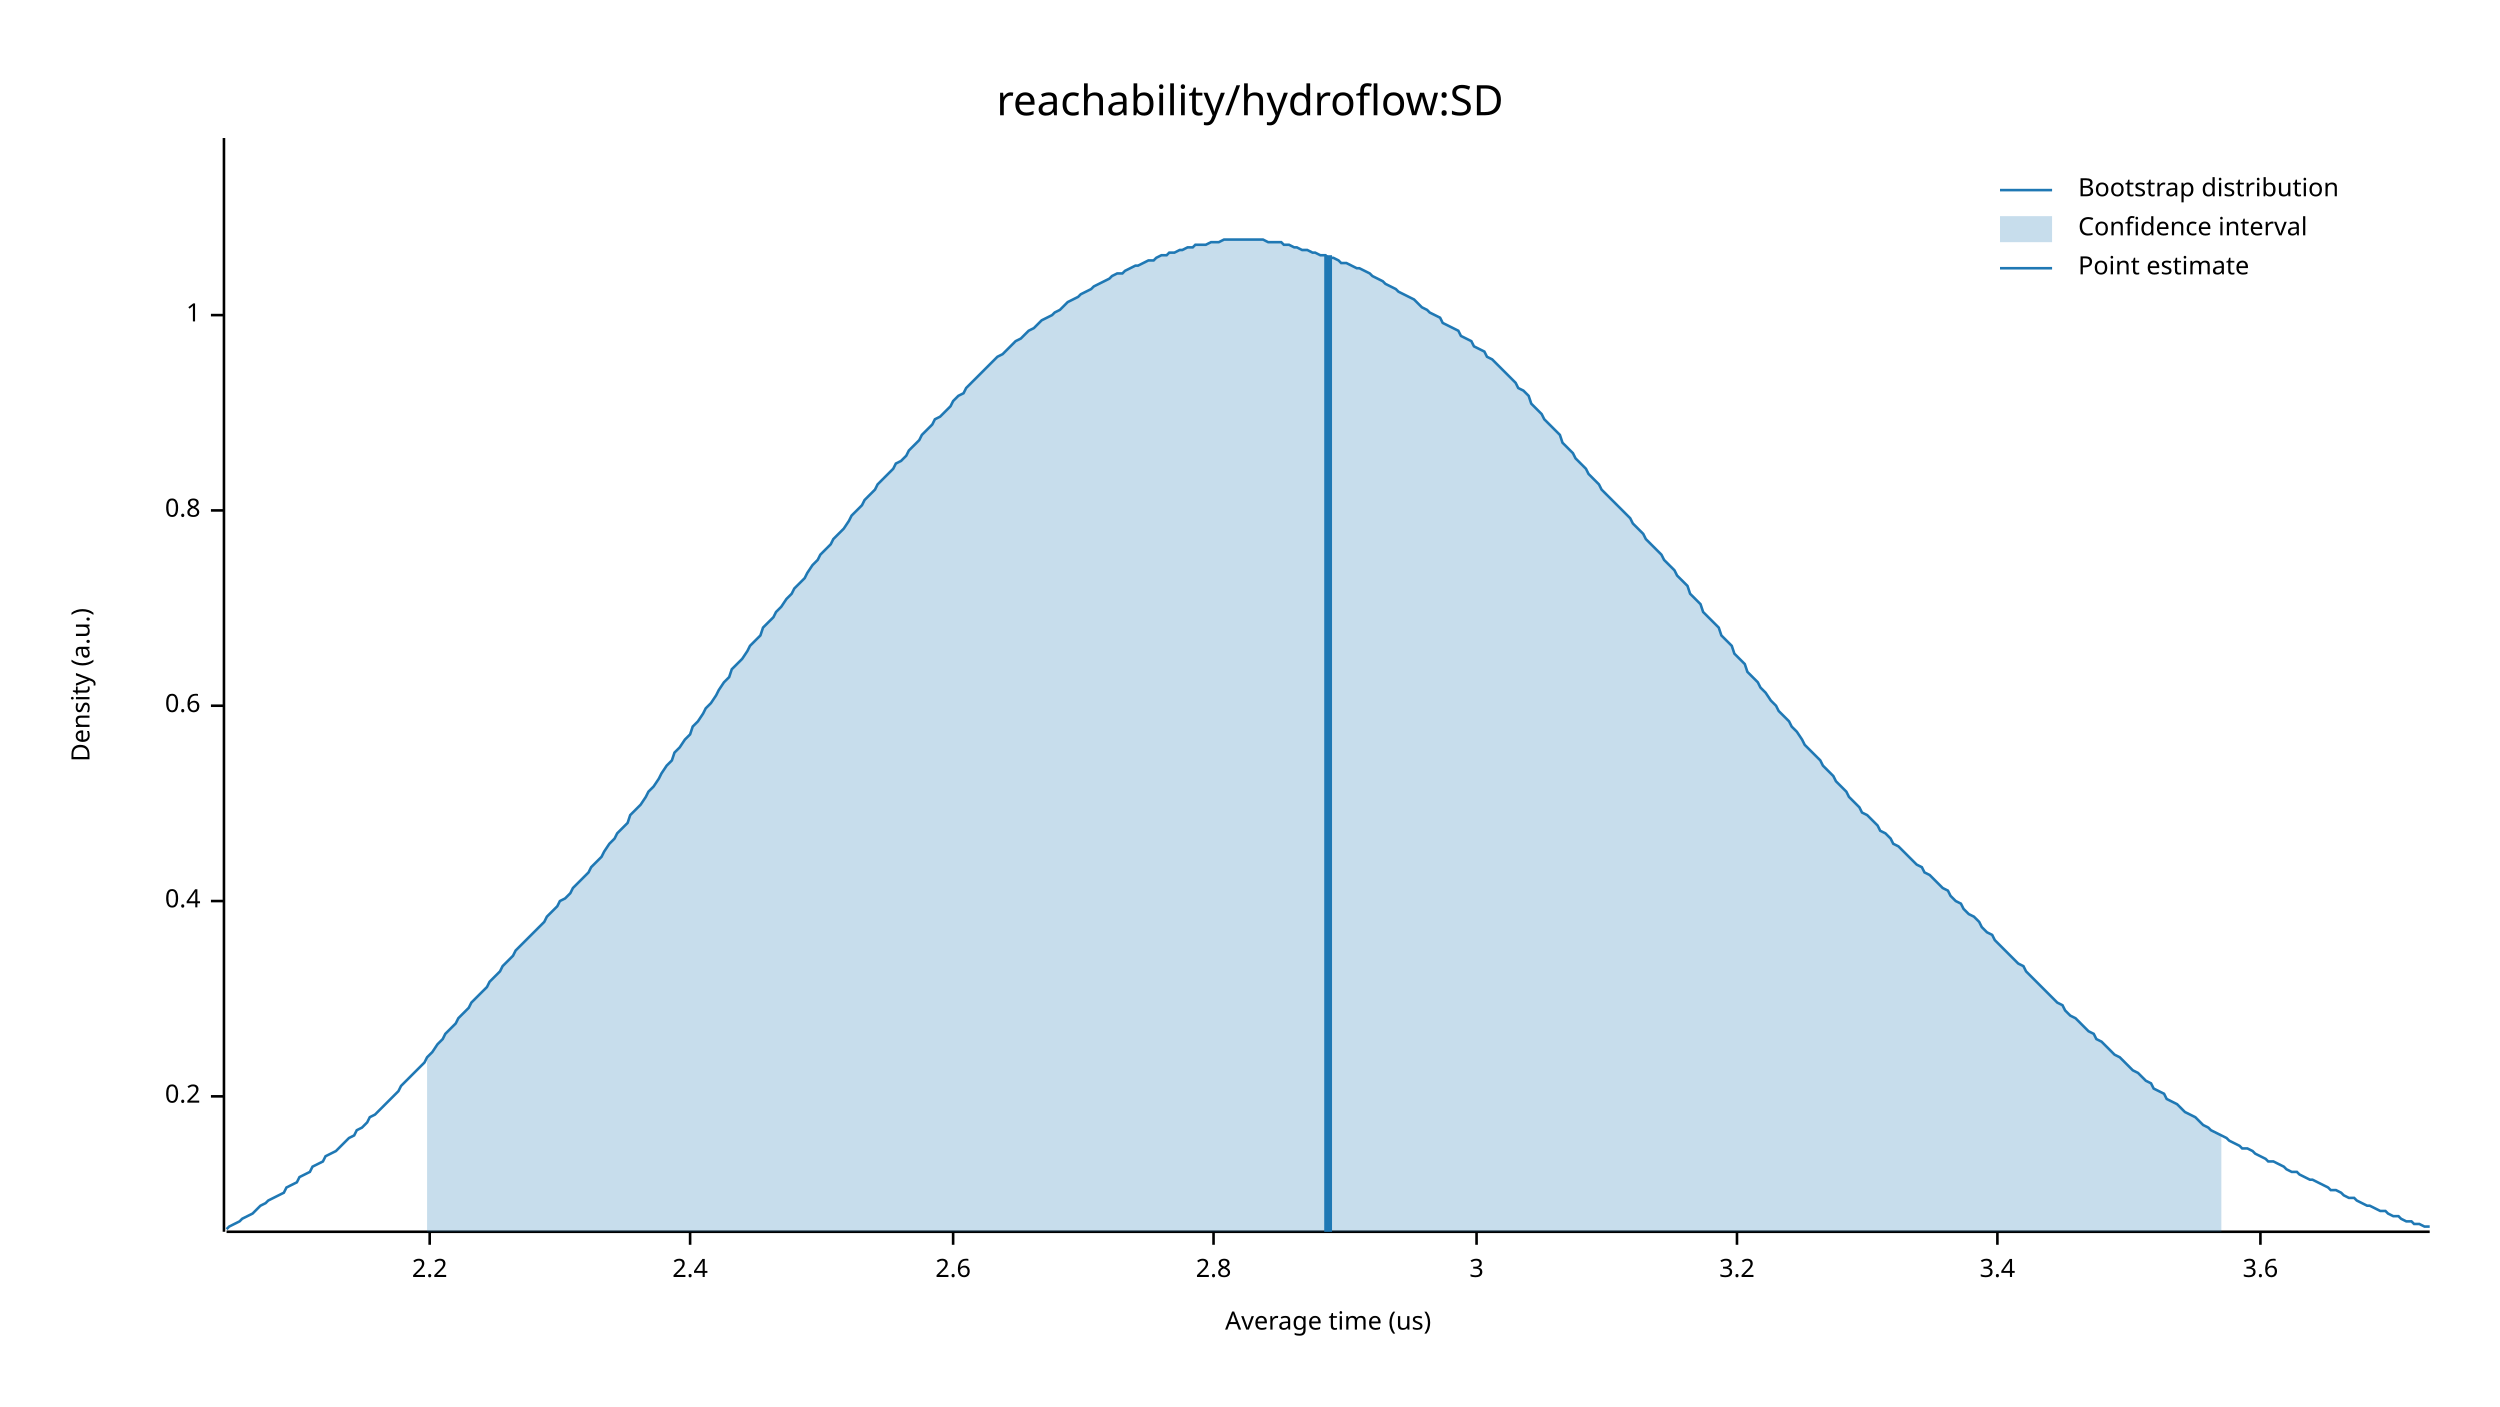
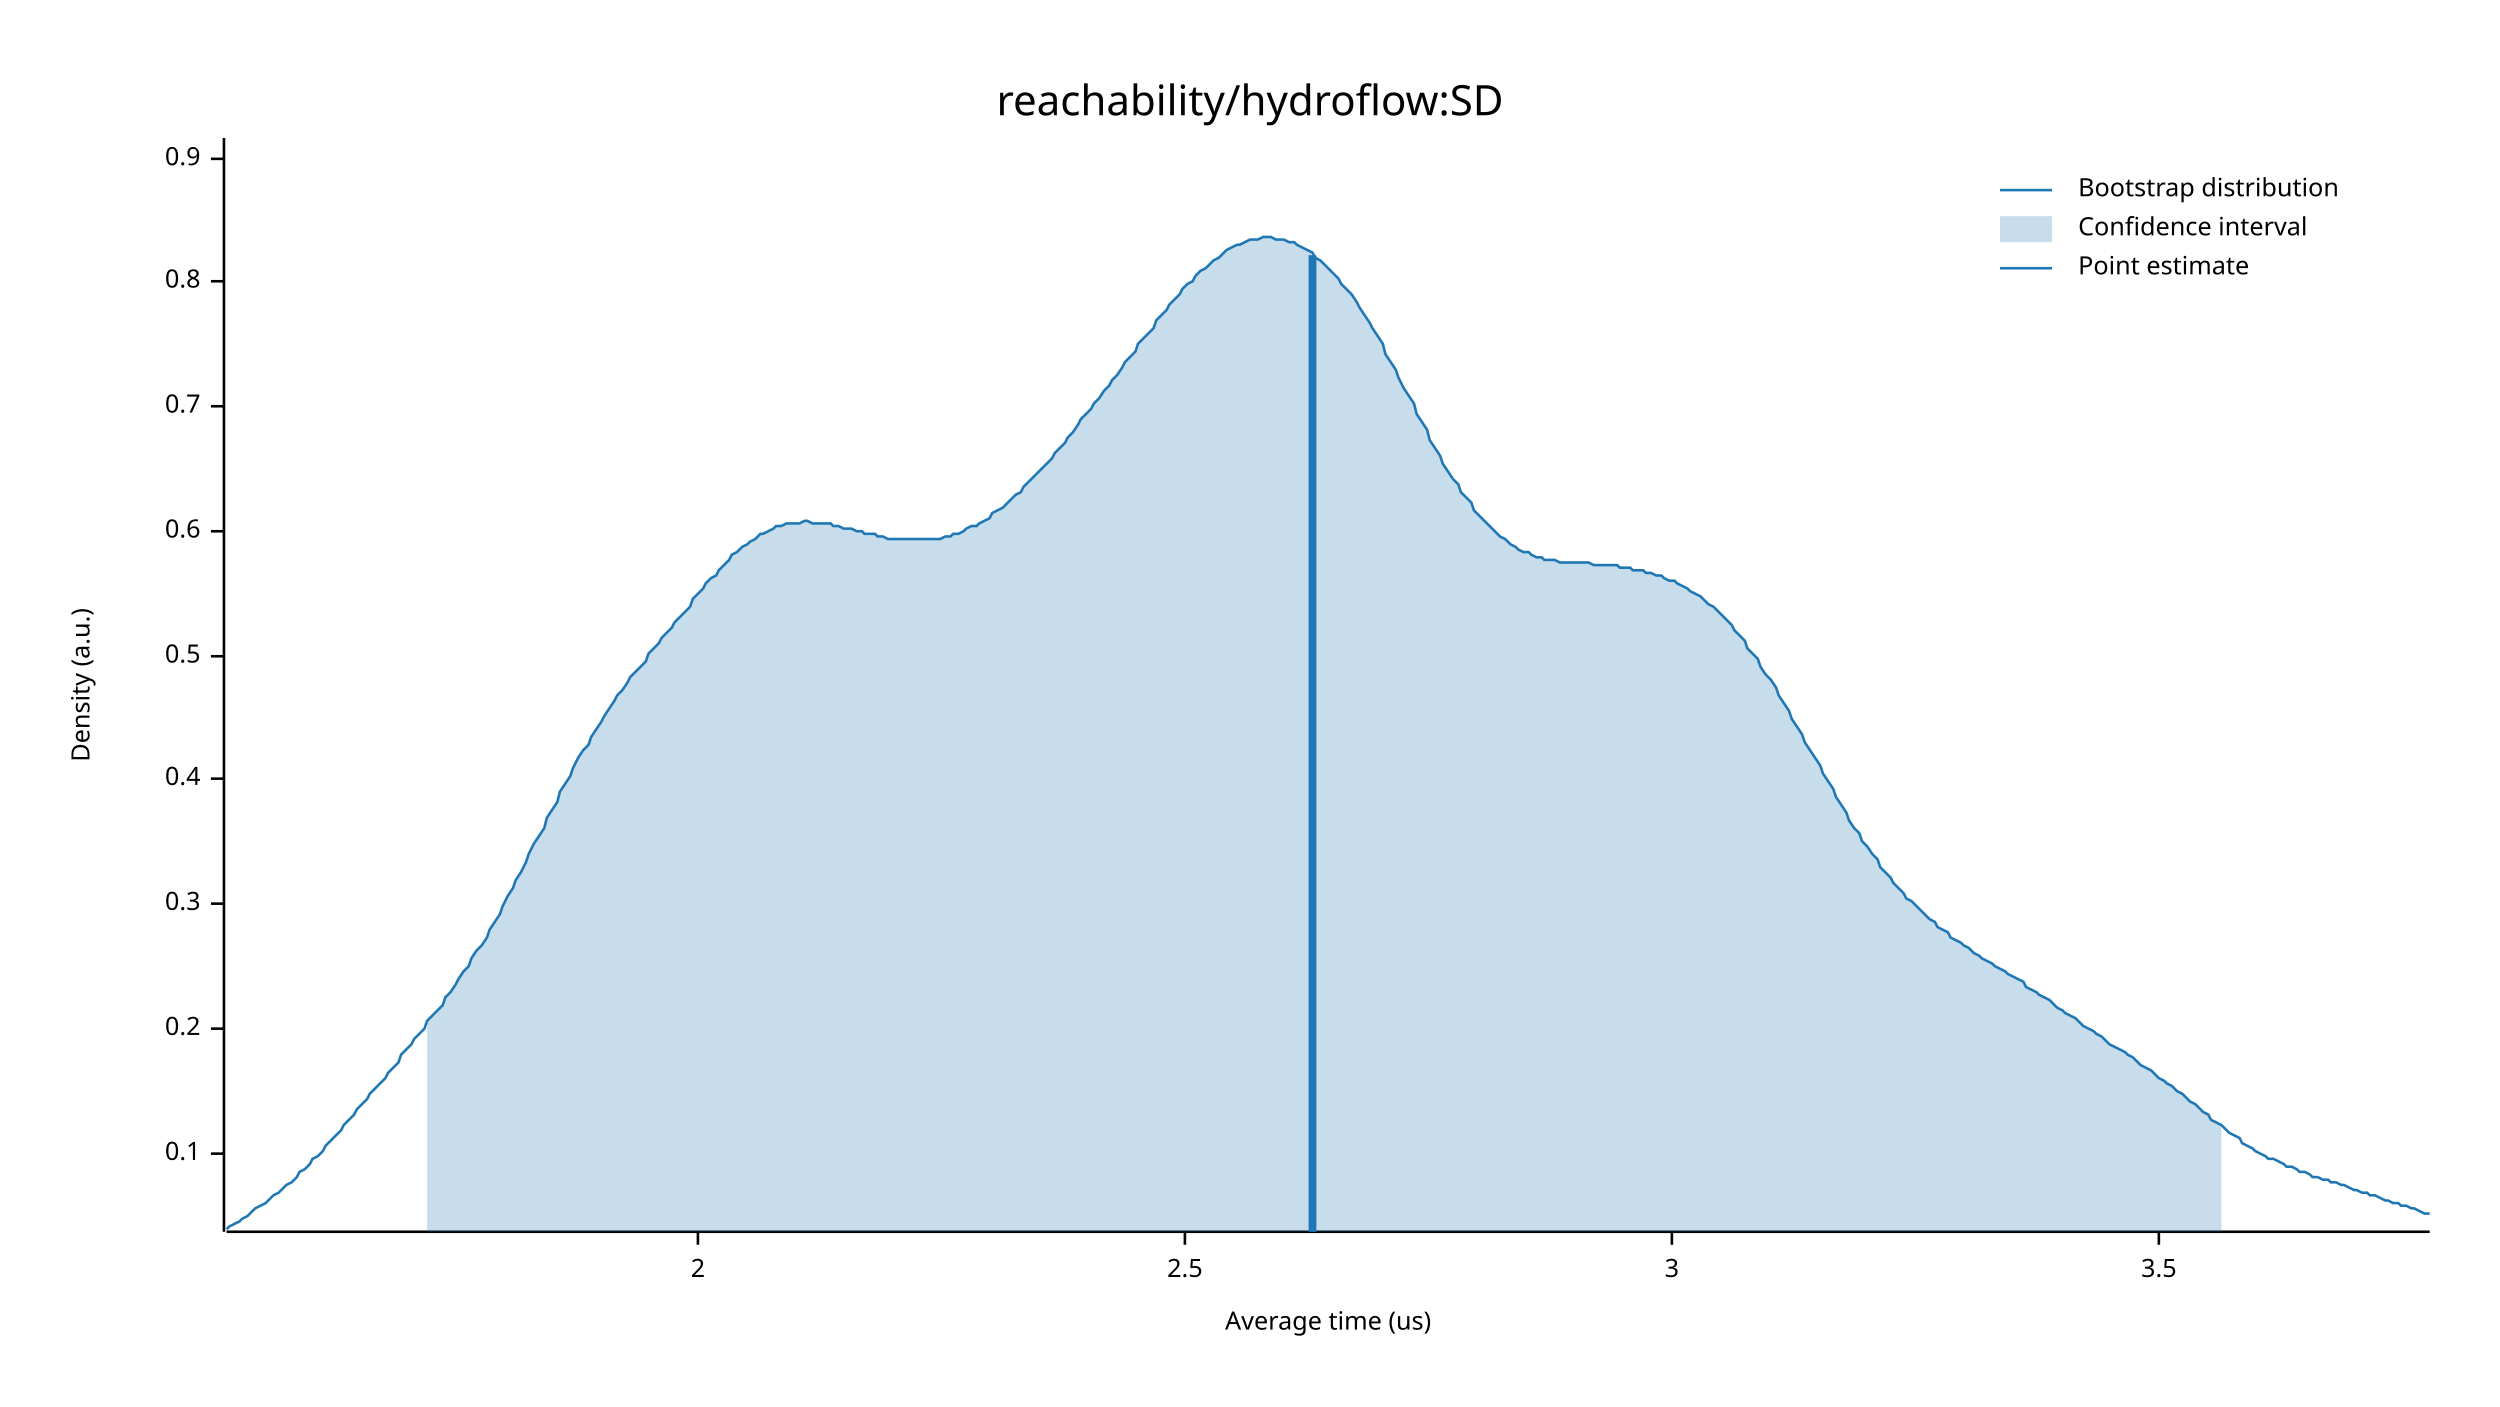
<svg xmlns="http://www.w3.org/2000/svg" width="960" height="540" viewBox="0 0 960 540">
  <text x="480" y="32" dy="0.76em" text-anchor="middle" font-family="sans-serif" font-size="16.129" opacity="1" fill="#000000">
reachability/hydroflow:SD
</text>
  <text x="27" y="263" dy="0.76em" text-anchor="middle" font-family="sans-serif" font-size="9.677" opacity="1" fill="#000000" transform="rotate(270, 27, 263)">
Density (a.u.)
</text>
  <text x="510" y="513" dy="-0.5ex" text-anchor="middle" font-family="sans-serif" font-size="9.677" opacity="1" fill="#000000">
Average time (us)
</text>
  <polyline fill="none" opacity="1" stroke="#000000" stroke-width="1" points="86,53 86,473 " />
-   <text x="77" y="421" dy="0.5ex" text-anchor="end" font-family="sans-serif" font-size="9.677" opacity="1" fill="#000000">
+   <text x="77" y="443" dy="0.5ex" text-anchor="end" font-family="sans-serif" font-size="9.677" opacity="1" fill="#000000">
+ 0.1
+ </text>
+   <polyline fill="none" opacity="1" stroke="#000000" stroke-width="1" points="81,443 86,443 " />
+   <text x="77" y="395" dy="0.5ex" text-anchor="end" font-family="sans-serif" font-size="9.677" opacity="1" fill="#000000">
0.2
</text>
-   <polyline fill="none" opacity="1" stroke="#000000" stroke-width="1" points="81,421 86,421 " />
-   <text x="77" y="346" dy="0.5ex" text-anchor="end" font-family="sans-serif" font-size="9.677" opacity="1" fill="#000000">
+   <polyline fill="none" opacity="1" stroke="#000000" stroke-width="1" points="81,395 86,395 " />
+   <text x="77" y="347" dy="0.5ex" text-anchor="end" font-family="sans-serif" font-size="9.677" opacity="1" fill="#000000">
+ 0.3
+ </text>
+   <polyline fill="none" opacity="1" stroke="#000000" stroke-width="1" points="81,347 86,347 " />
+   <text x="77" y="299" dy="0.5ex" text-anchor="end" font-family="sans-serif" font-size="9.677" opacity="1" fill="#000000">
0.4
</text>
-   <polyline fill="none" opacity="1" stroke="#000000" stroke-width="1" points="81,346 86,346 " />
-   <text x="77" y="271" dy="0.5ex" text-anchor="end" font-family="sans-serif" font-size="9.677" opacity="1" fill="#000000">
+   <polyline fill="none" opacity="1" stroke="#000000" stroke-width="1" points="81,299 86,299 " />
+   <text x="77" y="252" dy="0.5ex" text-anchor="end" font-family="sans-serif" font-size="9.677" opacity="1" fill="#000000">
+ 0.5
+ </text>
+   <polyline fill="none" opacity="1" stroke="#000000" stroke-width="1" points="81,252 86,252 " />
+   <text x="77" y="204" dy="0.5ex" text-anchor="end" font-family="sans-serif" font-size="9.677" opacity="1" fill="#000000">
0.6
</text>
-   <polyline fill="none" opacity="1" stroke="#000000" stroke-width="1" points="81,271 86,271 " />
-   <text x="77" y="196" dy="0.5ex" text-anchor="end" font-family="sans-serif" font-size="9.677" opacity="1" fill="#000000">
+   <polyline fill="none" opacity="1" stroke="#000000" stroke-width="1" points="81,204 86,204 " />
+   <text x="77" y="156" dy="0.5ex" text-anchor="end" font-family="sans-serif" font-size="9.677" opacity="1" fill="#000000">
+ 0.7
+ </text>
+   <polyline fill="none" opacity="1" stroke="#000000" stroke-width="1" points="81,156 86,156 " />
+   <text x="77" y="108" dy="0.5ex" text-anchor="end" font-family="sans-serif" font-size="9.677" opacity="1" fill="#000000">
0.8
</text>
-   <polyline fill="none" opacity="1" stroke="#000000" stroke-width="1" points="81,196 86,196 " />
-   <text x="77" y="121" dy="0.5ex" text-anchor="end" font-family="sans-serif" font-size="9.677" opacity="1" fill="#000000">
- 1
+   <polyline fill="none" opacity="1" stroke="#000000" stroke-width="1" points="81,108 86,108 " />
+   <text x="77" y="61" dy="0.5ex" text-anchor="end" font-family="sans-serif" font-size="9.677" opacity="1" fill="#000000">
+ 0.9
</text>
-   <polyline fill="none" opacity="1" stroke="#000000" stroke-width="1" points="81,121 86,121 " />
+   <polyline fill="none" opacity="1" stroke="#000000" stroke-width="1" points="81,61 86,61 " />
  <polyline fill="none" opacity="1" stroke="#000000" stroke-width="1" points="87,473 933,473 " />
-   <text x="165" y="483" dy="0.76em" text-anchor="middle" font-family="sans-serif" font-size="9.677" opacity="1" fill="#000000">
- 2.2
+   <text x="268" y="483" dy="0.76em" text-anchor="middle" font-family="sans-serif" font-size="9.677" opacity="1" fill="#000000">
+ 2
</text>
-   <polyline fill="none" opacity="1" stroke="#000000" stroke-width="1" points="165,473 165,478 " />
-   <text x="265" y="483" dy="0.76em" text-anchor="middle" font-family="sans-serif" font-size="9.677" opacity="1" fill="#000000">
- 2.4
+   <polyline fill="none" opacity="1" stroke="#000000" stroke-width="1" points="268,473 268,478 " />
+   <text x="455" y="483" dy="0.76em" text-anchor="middle" font-family="sans-serif" font-size="9.677" opacity="1" fill="#000000">
+ 2.5
</text>
-   <polyline fill="none" opacity="1" stroke="#000000" stroke-width="1" points="265,473 265,478 " />
-   <text x="366" y="483" dy="0.76em" text-anchor="middle" font-family="sans-serif" font-size="9.677" opacity="1" fill="#000000">
- 2.6
- </text>
-   <polyline fill="none" opacity="1" stroke="#000000" stroke-width="1" points="366,473 366,478 " />
-   <text x="466" y="483" dy="0.76em" text-anchor="middle" font-family="sans-serif" font-size="9.677" opacity="1" fill="#000000">
- 2.8
- </text>
-   <polyline fill="none" opacity="1" stroke="#000000" stroke-width="1" points="466,473 466,478 " />
-   <text x="567" y="483" dy="0.76em" text-anchor="middle" font-family="sans-serif" font-size="9.677" opacity="1" fill="#000000">
+   <polyline fill="none" opacity="1" stroke="#000000" stroke-width="1" points="455,473 455,478 " />
+   <text x="642" y="483" dy="0.76em" text-anchor="middle" font-family="sans-serif" font-size="9.677" opacity="1" fill="#000000">
3
</text>
-   <polyline fill="none" opacity="1" stroke="#000000" stroke-width="1" points="567,473 567,478 " />
-   <text x="667" y="483" dy="0.76em" text-anchor="middle" font-family="sans-serif" font-size="9.677" opacity="1" fill="#000000">
- 3.2
+   <polyline fill="none" opacity="1" stroke="#000000" stroke-width="1" points="642,473 642,478 " />
+   <text x="829" y="483" dy="0.76em" text-anchor="middle" font-family="sans-serif" font-size="9.677" opacity="1" fill="#000000">
+ 3.5
</text>
-   <polyline fill="none" opacity="1" stroke="#000000" stroke-width="1" points="667,473 667,478 " />
-   <text x="767" y="483" dy="0.76em" text-anchor="middle" font-family="sans-serif" font-size="9.677" opacity="1" fill="#000000">
- 3.4
- </text>
-   <polyline fill="none" opacity="1" stroke="#000000" stroke-width="1" points="767,473 767,478 " />
-   <text x="868" y="483" dy="0.76em" text-anchor="middle" font-family="sans-serif" font-size="9.677" opacity="1" fill="#000000">
- 3.6
- </text>
-   <polyline fill="none" opacity="1" stroke="#000000" stroke-width="1" points="868,473 868,478 " />
-   <polyline fill="none" opacity="1" stroke="#1F78B4" stroke-width="1" points="87,472 88,471 90,470 92,469 93,468 95,467 97,466 98,465 100,463 102,462 103,461 105,460 107,459 109,458 110,456 112,455 114,454 115,452 117,451 119,450 120,448 122,447 124,446 125,444 127,443 129,442 131,440 132,439 134,437 136,436 137,434 139,433 141,431 142,429 144,428 146,426 148,424 149,423 151,421 153,419 154,417 156,415 158,413 159,412 161,410 163,408 164,406 166,404 168,401 170,399 171,397 173,395 175,393 176,391 178,389 180,387 181,385 183,383 185,381 187,379 188,377 190,375 192,373 193,371 195,369 197,367 198,365 200,363 202,361 203,360 205,358 207,356 209,354 210,352 212,350 214,348 215,346 217,345 219,343 220,341 222,339 224,337 226,335 227,333 229,331 231,329 232,327 234,324 236,322 237,320 239,318 241,316 242,313 244,311 246,309 248,306 249,304 251,302 253,299 254,297 256,294 258,292 259,289 261,287 263,284 265,282 266,279 268,277 270,274 271,272 273,270 275,267 276,265 278,262 280,260 281,257 283,255 285,253 287,250 288,248 290,246 292,244 293,241 295,239 297,237 298,235 300,233 302,230 304,228 305,226 307,224 309,222 310,220 312,217 314,215 315,213 317,211 319,209 320,207 322,205 324,203 326,200 327,198 329,196 331,194 332,192 334,190 336,188 337,186 339,184 341,182 343,180 344,178 346,177 348,175 349,173 351,171 353,169 354,167 356,165 358,163 359,161 361,160 363,158 365,156 366,154 368,152 370,151 371,149 373,147 375,145 376,144 378,142 380,140 381,139 383,137 385,136 387,134 388,133 390,131 392,130 393,129 395,127 397,126 398,125 400,123 402,122 404,121 405,120 407,119 409,117 410,116 412,115 414,114 415,113 417,112 419,111 420,110 422,109 424,108 426,107 427,106 429,105 431,105 432,104 434,103 436,102 437,102 439,101 441,100 443,100 444,99 446,98 448,98 449,97 451,97 453,96 454,96 456,95 458,95 459,94 461,94 463,94 465,93 466,93 468,93 470,92 471,92 473,92 475,92 476,92 478,92 480,92 482,92 483,92 485,92 487,93 488,93 490,93 492,93 493,94 495,94 497,95 498,95 500,96 502,96 504,97 505,97 507,98 509,98 510,99 512,99 514,100 515,101 517,101 519,102 521,103 522,103 524,104 526,105 527,106 529,107 531,108 532,109 534,110 536,111 537,112 539,113 541,114 543,115 544,116 546,118 548,119 549,120 551,121 553,122 554,124 556,125 558,126 560,127 561,129 563,130 565,131 566,133 568,134 570,135 571,137 573,138 575,140 576,141 578,143 580,145 582,147 583,149 585,150 587,152 588,155 590,157 592,159 593,161 595,163 597,165 599,167 600,170 602,172 604,174 605,176 607,178 609,180 610,182 612,184 614,186 615,188 617,190 619,192 621,194 622,195 624,197 626,199 627,201 629,203 631,205 632,207 634,209 636,211 638,213 639,215 641,217 643,219 644,221 646,223 648,225 649,228 651,230 653,232 654,235 656,237 658,239 660,241 661,244 663,246 665,248 666,251 668,253 670,255 671,258 673,260 675,262 676,264 678,266 680,269 682,271 683,273 685,275 687,277 688,279 690,281 692,284 693,286 695,288 697,290 699,292 700,294 702,296 704,298 705,300 707,302 709,304 710,306 712,308 714,310 715,312 717,313 719,315 721,317 722,319 724,320 726,322 727,324 729,325 731,327 732,328 734,330 736,332 738,333 739,335 741,336 743,338 744,339 746,341 748,342 749,344 751,346 753,347 754,349 756,351 758,352 760,354 761,356 763,358 765,359 766,361 768,363 770,365 771,366 773,368 775,370 777,371 778,373 780,375 782,377 783,378 785,380 787,382 788,383 790,385 792,386 793,388 795,390 797,391 799,393 800,394 802,396 804,397 805,399 807,400 809,402 810,403 812,405 814,406 816,408 817,409 819,411 821,412 822,413 824,415 826,416 827,418 829,419 831,420 832,422 834,423 836,424 838,426 839,427 841,428 843,429 844,430 846,432 848,433 849,434 851,435 853,436 855,437 856,438 858,439 860,440 861,441 863,441 865,442 866,443 868,444 870,445 871,446 873,446 875,447 877,448 878,449 880,450 882,450 883,451 885,452 887,453 888,453 890,454 892,455 894,456 895,457 897,457 899,458 900,459 902,460 904,460 905,461 907,462 909,463 910,463 912,464 914,465 916,465 917,466 919,467 921,467 922,468 924,469 926,469 927,470 929,470 931,471 933,471 " />
-   <polygon opacity="0.25" fill="#1F78B4" points="164,406 166,404 168,401 170,399 171,397 173,395 175,393 176,391 178,389 180,387 181,385 183,383 185,381 187,379 188,377 190,375 192,373 193,371 195,369 197,367 198,365 200,363 202,361 203,360 205,358 207,356 209,354 210,352 212,350 214,348 215,346 217,345 219,343 220,341 222,339 224,337 226,335 227,333 229,331 231,329 232,327 234,324 236,322 237,320 239,318 241,316 242,313 244,311 246,309 248,306 249,304 251,302 253,299 254,297 256,294 258,292 259,289 261,287 263,284 265,282 266,279 268,277 270,274 271,272 273,270 275,267 276,265 278,262 280,260 281,257 283,255 285,253 287,250 288,248 290,246 292,244 293,241 295,239 297,237 298,235 300,233 302,230 304,228 305,226 307,224 309,222 310,220 312,217 314,215 315,213 317,211 319,209 320,207 322,205 324,203 326,200 327,198 329,196 331,194 332,192 334,190 336,188 337,186 339,184 341,182 343,180 344,178 346,177 348,175 349,173 351,171 353,169 354,167 356,165 358,163 359,161 361,160 363,158 365,156 366,154 368,152 370,151 371,149 373,147 375,145 376,144 378,142 380,140 381,139 383,137 385,136 387,134 388,133 390,131 392,130 393,129 395,127 397,126 398,125 400,123 402,122 404,121 405,120 407,119 409,117 410,116 412,115 414,114 415,113 417,112 419,111 420,110 422,109 424,108 426,107 427,106 429,105 431,105 432,104 434,103 436,102 437,102 439,101 441,100 443,100 444,99 446,98 448,98 449,97 451,97 453,96 454,96 456,95 458,95 459,94 461,94 463,94 465,93 466,93 468,93 470,92 471,92 473,92 475,92 476,92 478,92 480,92 482,92 483,92 485,92 487,93 488,93 490,93 492,93 493,94 495,94 497,95 498,95 500,96 502,96 504,97 505,97 507,98 509,98 510,99 512,99 514,100 515,101 517,101 519,102 521,103 522,103 524,104 526,105 527,106 529,107 531,108 532,109 534,110 536,111 537,112 539,113 541,114 543,115 544,116 546,118 548,119 549,120 551,121 553,122 554,124 556,125 558,126 560,127 561,129 563,130 565,131 566,133 568,134 570,135 571,137 573,138 575,140 576,141 578,143 580,145 582,147 583,149 585,150 587,152 588,155 590,157 592,159 593,161 595,163 597,165 599,167 600,170 602,172 604,174 605,176 607,178 609,180 610,182 612,184 614,186 615,188 617,190 619,192 621,194 622,195 624,197 626,199 627,201 629,203 631,205 632,207 634,209 636,211 638,213 639,215 641,217 643,219 644,221 646,223 648,225 649,228 651,230 653,232 654,235 656,237 658,239 660,241 661,244 663,246 665,248 666,251 668,253 670,255 671,258 673,260 675,262 676,264 678,266 680,269 682,271 683,273 685,275 687,277 688,279 690,281 692,284 693,286 695,288 697,290 699,292 700,294 702,296 704,298 705,300 707,302 709,304 710,306 712,308 714,310 715,312 717,313 719,315 721,317 722,319 724,320 726,322 727,324 729,325 731,327 732,328 734,330 736,332 738,333 739,335 741,336 743,338 744,339 746,341 748,342 749,344 751,346 753,347 754,349 756,351 758,352 760,354 761,356 763,358 765,359 766,361 768,363 770,365 771,366 773,368 775,370 777,371 778,373 780,375 782,377 783,378 785,380 787,382 788,383 790,385 792,386 793,388 795,390 797,391 799,393 800,394 802,396 804,397 805,399 807,400 809,402 810,403 812,405 814,406 816,408 817,409 819,411 821,412 822,413 824,415 826,416 827,418 829,419 831,420 832,422 834,423 836,424 838,426 839,427 841,428 843,429 844,430 846,432 848,433 849,434 851,435 853,436 853,473 164,473 " />
-   <polyline fill="none" opacity="1" stroke="#1F78B4" stroke-width="3" points="510,473 510,98 " />
+   <polyline fill="none" opacity="1" stroke="#000000" stroke-width="1" points="829,473 829,478 " />
+   <polyline fill="none" opacity="1" stroke="#1F78B4" stroke-width="1" points="87,472 88,471 90,470 92,469 93,468 95,467 97,465 98,464 100,463 102,462 103,461 105,459 107,458 109,456 110,455 112,454 114,452 115,450 117,449 119,447 120,445 122,444 124,442 125,440 127,438 129,436 131,434 132,432 134,430 136,428 137,426 139,424 141,422 142,420 144,418 146,416 148,414 149,412 151,410 153,408 154,405 156,403 158,401 159,399 161,397 163,395 164,392 166,390 168,388 170,386 171,383 173,381 175,378 176,376 178,373 180,371 181,368 183,365 185,363 187,360 188,357 190,354 192,351 193,348 195,344 197,341 198,338 200,335 202,331 203,328 205,324 207,321 209,318 210,314 212,311 214,308 215,304 217,301 219,298 220,295 222,291 224,288 226,286 227,283 229,280 231,277 232,275 234,272 236,269 237,267 239,265 241,262 242,260 244,258 246,256 248,254 249,251 251,249 253,247 254,245 256,243 258,241 259,239 261,237 263,235 265,233 266,230 268,228 270,226 271,224 273,222 275,221 276,219 278,217 280,215 281,213 283,212 285,210 287,209 288,208 290,207 292,205 293,205 295,204 297,203 298,202 300,202 302,201 304,201 305,201 307,201 309,200 310,200 312,201 314,201 315,201 317,201 319,201 320,202 322,202 324,203 326,203 327,203 329,204 331,204 332,205 334,205 336,205 337,206 339,206 341,207 343,207 344,207 346,207 348,207 349,207 351,207 353,207 354,207 356,207 358,207 359,207 361,207 363,206 365,206 366,205 368,205 370,204 371,203 373,202 375,202 376,201 378,200 380,199 381,197 383,196 385,195 387,193 388,192 390,190 392,189 393,187 395,185 397,183 398,182 400,180 402,178 404,176 405,174 407,172 409,170 410,168 412,166 414,163 415,161 417,159 419,157 420,155 422,153 424,150 426,148 427,146 429,144 431,141 432,139 434,137 436,135 437,132 439,130 441,128 443,126 444,123 446,121 448,119 449,117 451,115 453,113 454,111 456,109 458,108 459,106 461,104 463,103 465,101 466,100 468,99 470,97 471,96 473,95 475,94 476,94 478,93 480,92 482,92 483,92 485,91 487,91 488,91 490,92 492,92 493,92 495,93 497,93 498,94 500,95 502,96 504,97 505,99 507,100 509,102 510,103 512,105 514,107 515,109 517,111 519,113 521,116 522,118 524,121 526,124 527,126 529,129 531,132 532,136 534,139 536,142 537,145 539,149 541,152 543,155 544,159 546,162 548,165 549,169 551,172 553,175 554,178 556,181 558,184 560,186 561,189 563,191 565,193 566,196 568,198 570,200 571,201 573,203 575,205 576,206 578,207 580,209 582,210 583,211 585,212 587,212 588,213 590,214 592,214 593,215 595,215 597,215 599,216 600,216 602,216 604,216 605,216 607,216 609,216 610,216 612,217 614,217 615,217 617,217 619,217 621,217 622,218 624,218 626,218 627,219 629,219 631,219 632,220 634,220 636,221 638,221 639,222 641,223 643,223 644,224 646,225 648,226 649,227 651,228 653,229 654,230 656,232 658,233 660,235 661,236 663,238 665,240 666,242 668,244 670,246 671,249 673,251 675,253 676,256 678,259 680,261 682,264 683,267 685,270 687,273 688,276 690,279 692,282 693,285 695,288 697,291 699,294 700,297 702,300 704,303 705,306 707,309 709,312 710,315 712,318 714,320 715,323 717,325 719,328 721,330 722,333 724,335 726,337 727,339 729,341 731,343 732,345 734,346 736,348 738,350 739,351 741,353 743,354 744,356 746,357 748,358 749,360 751,361 753,362 754,363 756,364 758,366 760,367 761,368 763,369 765,370 766,371 768,372 770,373 771,374 773,375 775,376 777,377 778,379 780,380 782,381 783,382 785,383 787,384 788,385 790,387 792,388 793,389 795,390 797,391 799,393 800,394 802,395 804,396 805,397 807,398 809,400 810,401 812,402 814,403 816,404 817,405 819,406 821,408 822,409 824,410 826,411 827,412 829,414 831,415 832,416 834,417 836,419 838,420 839,421 841,423 843,424 844,425 846,427 848,428 849,430 851,431 853,432 855,434 856,435 858,436 860,437 861,439 863,440 865,441 866,442 868,443 870,444 871,445 873,445 875,446 877,447 878,448 880,448 882,449 883,450 885,450 887,451 888,452 890,452 892,453 894,453 895,454 897,454 899,455 900,455 902,456 904,457 905,457 907,458 909,458 910,459 912,459 914,460 916,461 917,461 919,462 921,462 922,463 924,463 926,464 927,464 929,465 931,466 933,466 " />
+   <polygon opacity="0.25" fill="#1F78B4" points="164,392 166,390 168,388 170,386 171,383 173,381 175,378 176,376 178,373 180,371 181,368 183,365 185,363 187,360 188,357 190,354 192,351 193,348 195,344 197,341 198,338 200,335 202,331 203,328 205,324 207,321 209,318 210,314 212,311 214,308 215,304 217,301 219,298 220,295 222,291 224,288 226,286 227,283 229,280 231,277 232,275 234,272 236,269 237,267 239,265 241,262 242,260 244,258 246,256 248,254 249,251 251,249 253,247 254,245 256,243 258,241 259,239 261,237 263,235 265,233 266,230 268,228 270,226 271,224 273,222 275,221 276,219 278,217 280,215 281,213 283,212 285,210 287,209 288,208 290,207 292,205 293,205 295,204 297,203 298,202 300,202 302,201 304,201 305,201 307,201 309,200 310,200 312,201 314,201 315,201 317,201 319,201 320,202 322,202 324,203 326,203 327,203 329,204 331,204 332,205 334,205 336,205 337,206 339,206 341,207 343,207 344,207 346,207 348,207 349,207 351,207 353,207 354,207 356,207 358,207 359,207 361,207 363,206 365,206 366,205 368,205 370,204 371,203 373,202 375,202 376,201 378,200 380,199 381,197 383,196 385,195 387,193 388,192 390,190 392,189 393,187 395,185 397,183 398,182 400,180 402,178 404,176 405,174 407,172 409,170 410,168 412,166 414,163 415,161 417,159 419,157 420,155 422,153 424,150 426,148 427,146 429,144 431,141 432,139 434,137 436,135 437,132 439,130 441,128 443,126 444,123 446,121 448,119 449,117 451,115 453,113 454,111 456,109 458,108 459,106 461,104 463,103 465,101 466,100 468,99 470,97 471,96 473,95 475,94 476,94 478,93 480,92 482,92 483,92 485,91 487,91 488,91 490,92 492,92 493,92 495,93 497,93 498,94 500,95 502,96 504,97 505,99 507,100 509,102 510,103 512,105 514,107 515,109 517,111 519,113 521,116 522,118 524,121 526,124 527,126 529,129 531,132 532,136 534,139 536,142 537,145 539,149 541,152 543,155 544,159 546,162 548,165 549,169 551,172 553,175 554,178 556,181 558,184 560,186 561,189 563,191 565,193 566,196 568,198 570,200 571,201 573,203 575,205 576,206 578,207 580,209 582,210 583,211 585,212 587,212 588,213 590,214 592,214 593,215 595,215 597,215 599,216 600,216 602,216 604,216 605,216 607,216 609,216 610,216 612,217 614,217 615,217 617,217 619,217 621,217 622,218 624,218 626,218 627,219 629,219 631,219 632,220 634,220 636,221 638,221 639,222 641,223 643,223 644,224 646,225 648,226 649,227 651,228 653,229 654,230 656,232 658,233 660,235 661,236 663,238 665,240 666,242 668,244 670,246 671,249 673,251 675,253 676,256 678,259 680,261 682,264 683,267 685,270 687,273 688,276 690,279 692,282 693,285 695,288 697,291 699,294 700,297 702,300 704,303 705,306 707,309 709,312 710,315 712,318 714,320 715,323 717,325 719,328 721,330 722,333 724,335 726,337 727,339 729,341 731,343 732,345 734,346 736,348 738,350 739,351 741,353 743,354 744,356 746,357 748,358 749,360 751,361 753,362 754,363 756,364 758,366 760,367 761,368 763,369 765,370 766,371 768,372 770,373 771,374 773,375 775,376 777,377 778,379 780,380 782,381 783,382 785,383 787,384 788,385 790,387 792,388 793,389 795,390 797,391 799,393 800,394 802,395 804,396 805,397 807,398 809,400 810,401 812,402 814,403 816,404 817,405 819,406 821,408 822,409 824,410 826,411 827,412 829,414 831,415 832,416 834,417 836,419 838,420 839,421 841,423 843,424 844,425 846,427 848,428 849,430 851,431 853,432 853,473 164,473 " />
+   <polyline fill="none" opacity="1" stroke="#1F78B4" stroke-width="3" points="504,473 504,98 " />
  <text x="798" y="68" dy="0.76em" text-anchor="start" font-family="sans-serif" font-size="9.677" opacity="1" fill="#000000">
Bootstrap distribution
</text>
  <text x="798" y="83" dy="0.76em" text-anchor="start" font-family="sans-serif" font-size="9.677" opacity="1" fill="#000000">
Confidence interval
</text>
  <text x="798" y="98" dy="0.76em" text-anchor="start" font-family="sans-serif" font-size="9.677" opacity="1" fill="#000000">
Point estimate
</text>
  <polyline fill="none" opacity="1" stroke="#1F78B4" stroke-width="1" points="768,73 788,73 " />
  <rect x="768" y="83" width="20" height="10" opacity="0.25" fill="#1F78B4" stroke="none" />
  <polyline fill="none" opacity="1" stroke="#1F78B4" stroke-width="1" points="768,103 788,103 " />
</svg>
